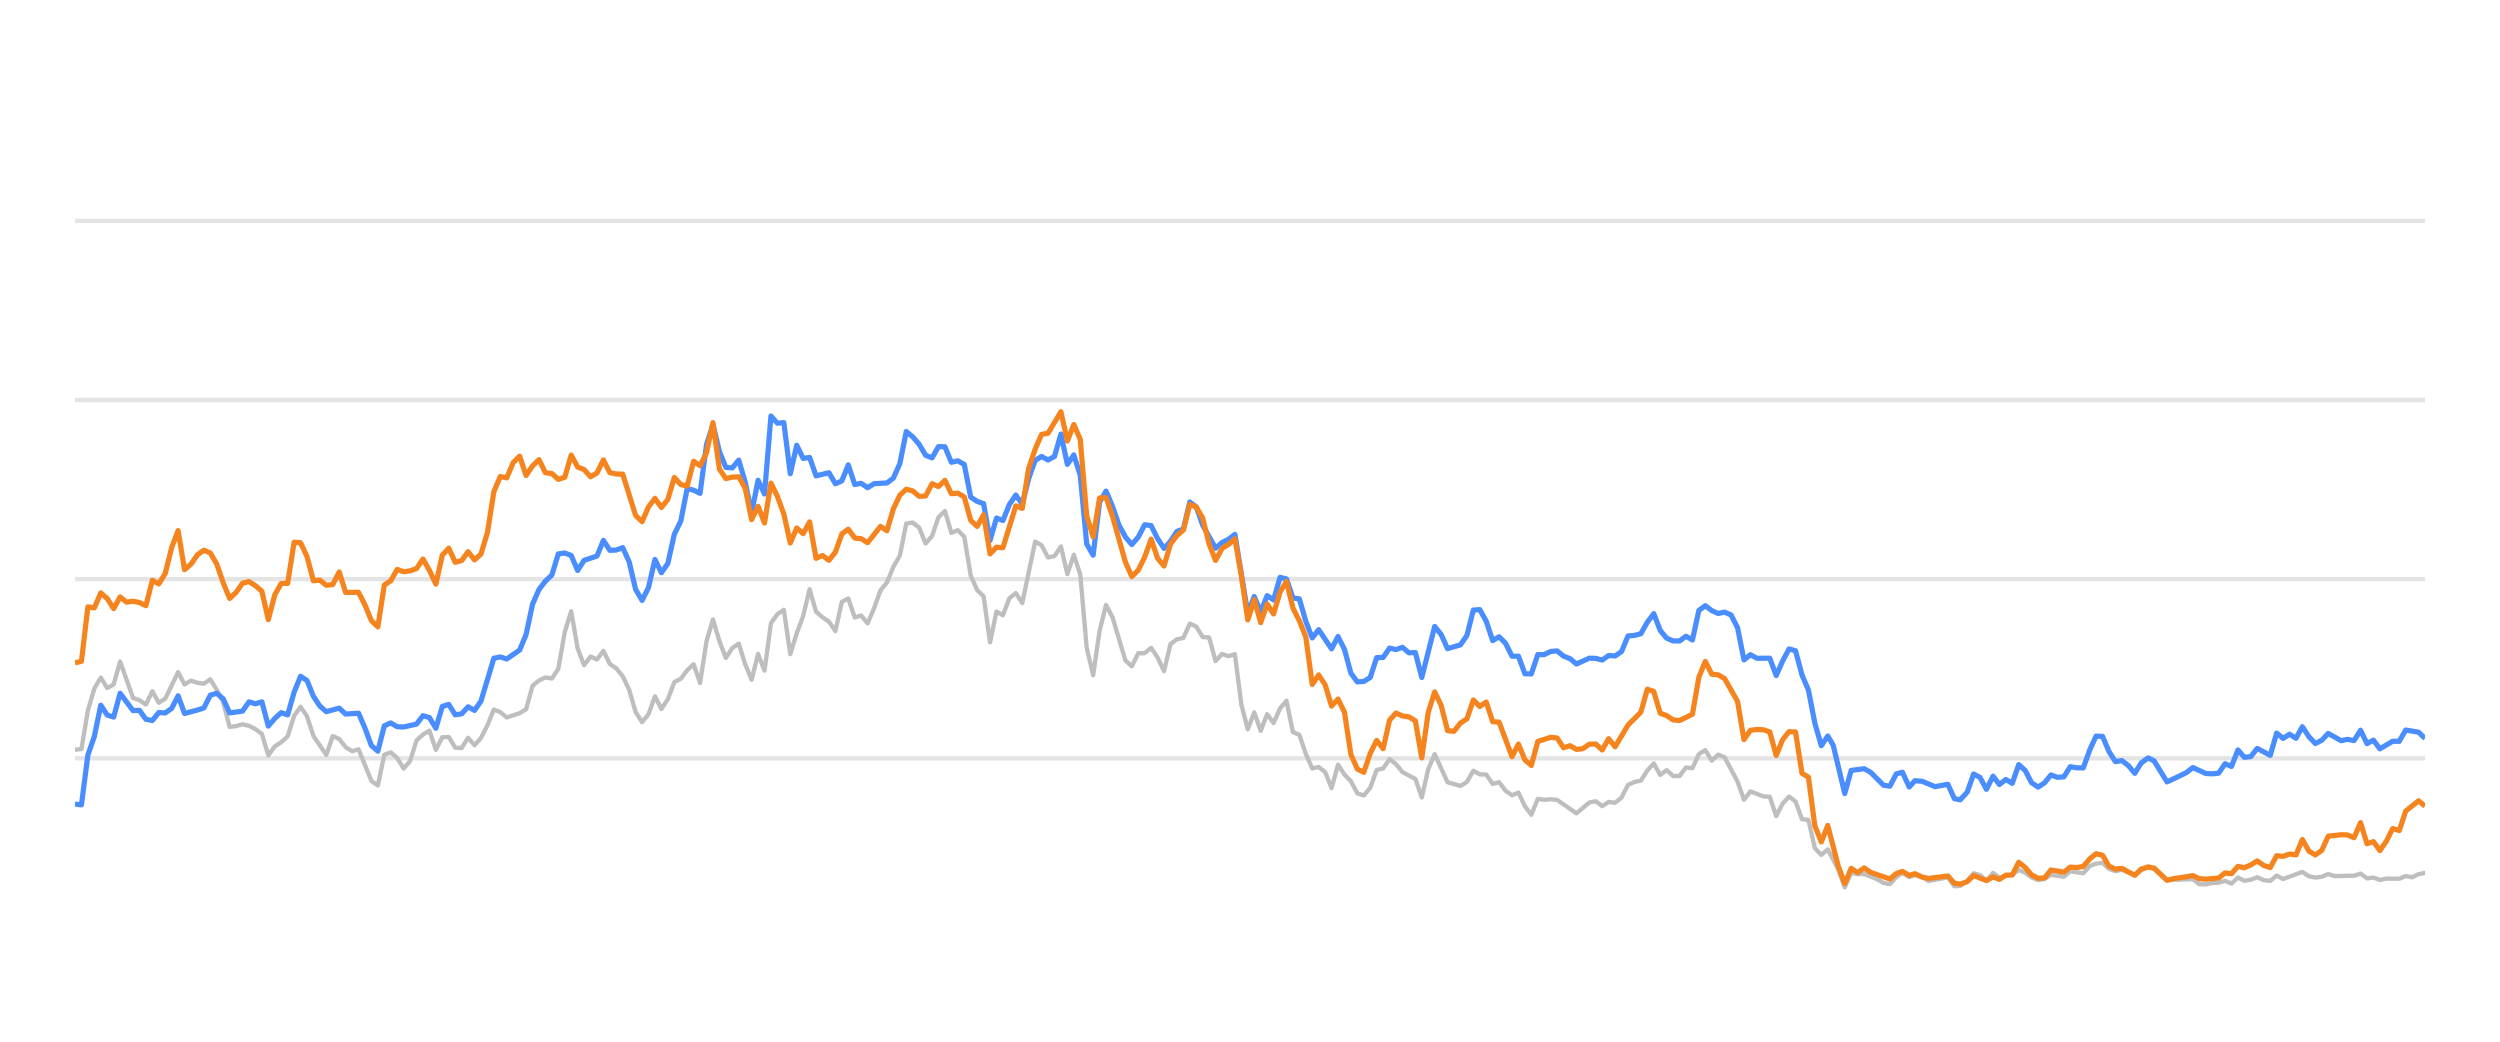
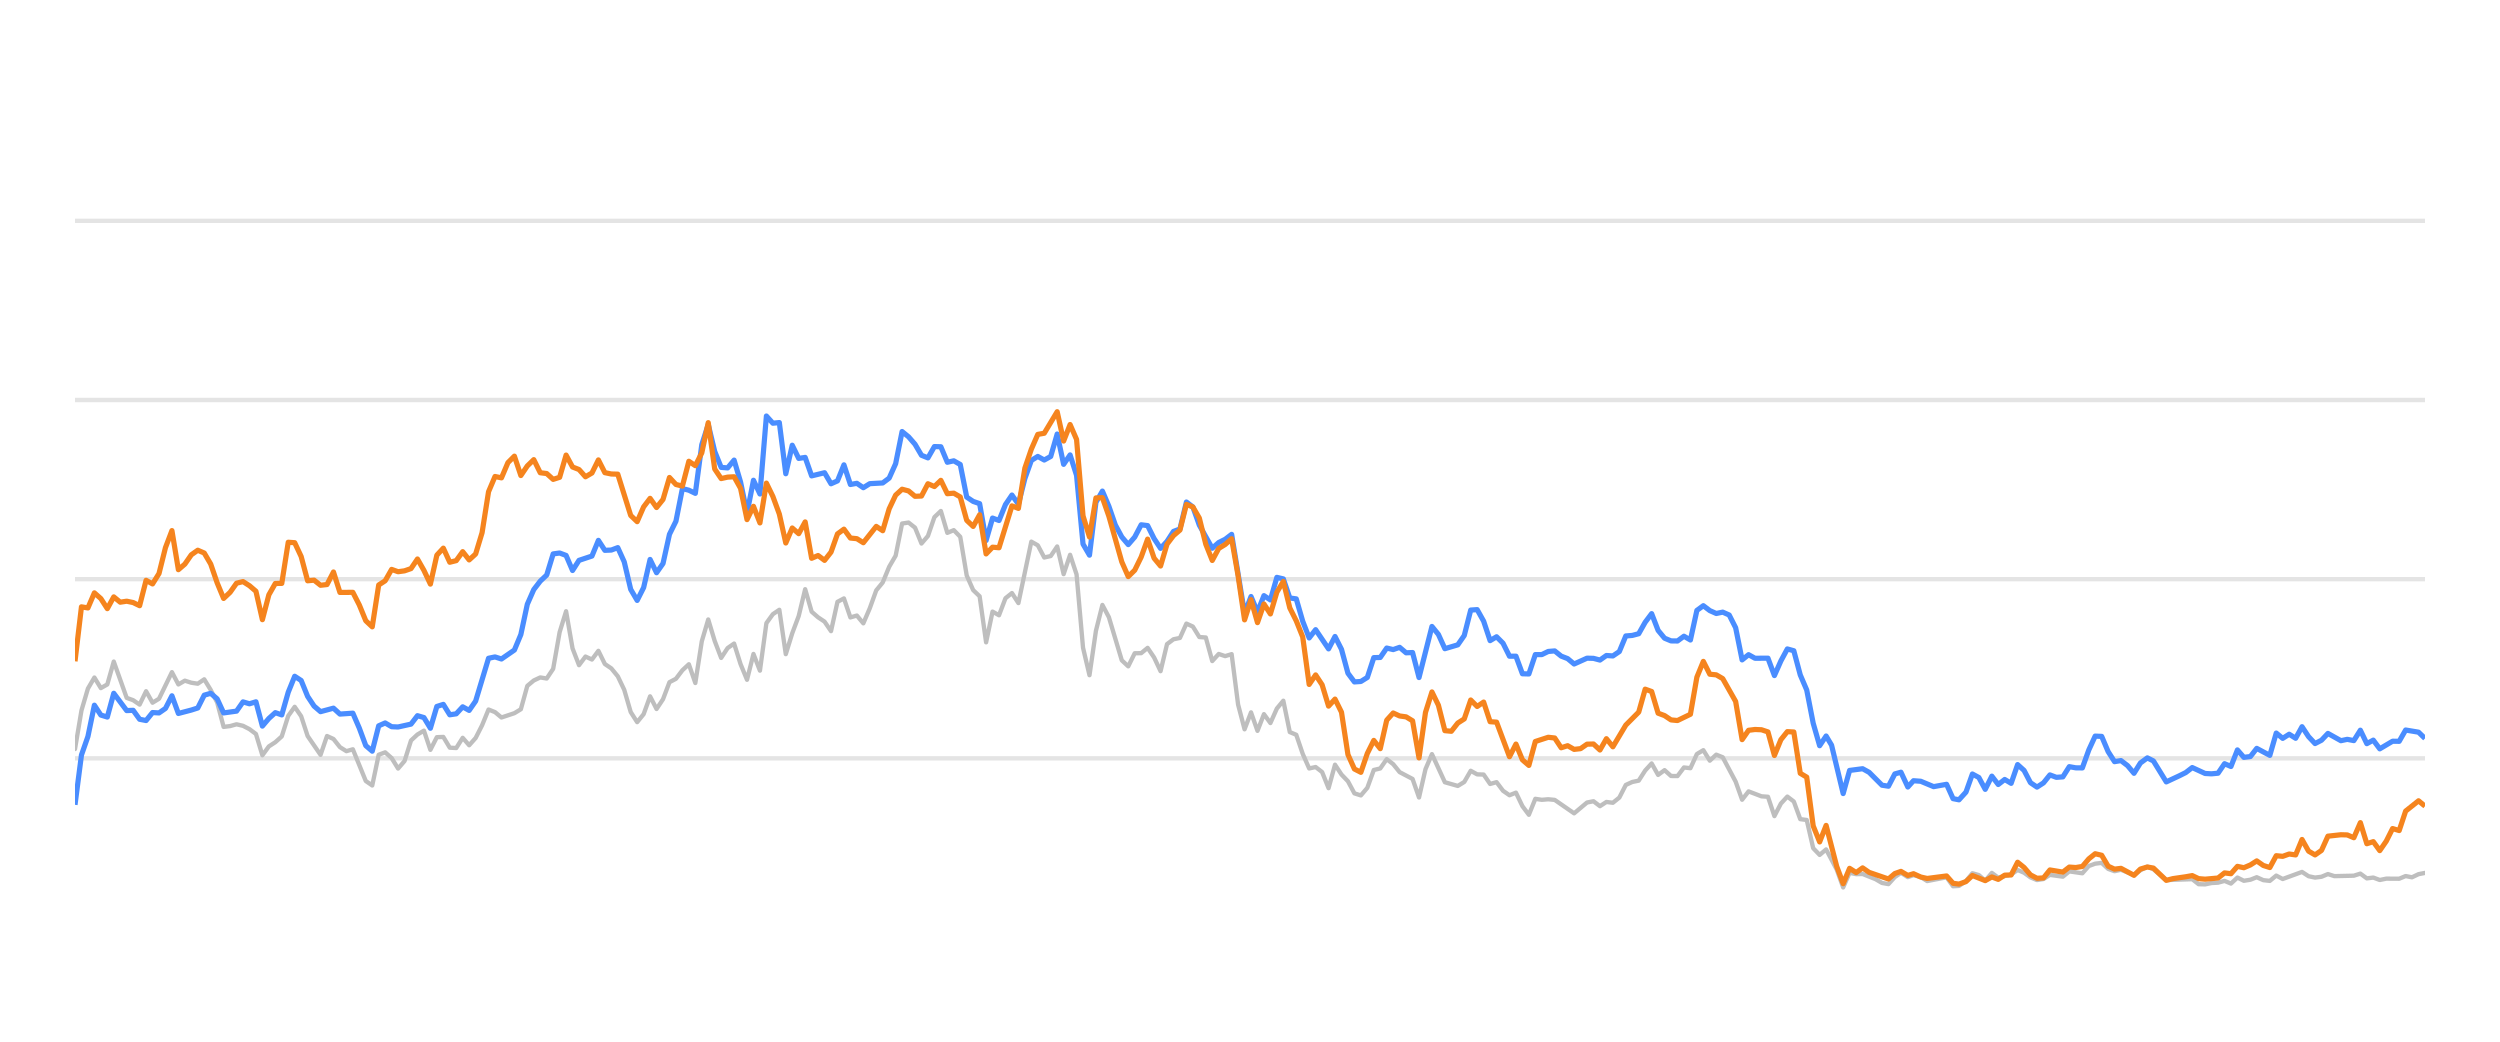
<svg xmlns="http://www.w3.org/2000/svg" width="288pt" height="120pt" viewBox="0 0 288 120" version="1.1">
  <defs>
    <style type="text/css">*{stroke-linejoin: round; stroke-linecap: butt}</style>
  </defs>
  <g id="figure_1">
    <g id="patch_1">
      <path d="M 0 120  L 288 120  L 288 0  L 0 0  L 0 120  z " style="fill: none; opacity: 0" />
    </g>
    <g id="axes_1">
      <g id="patch_2">
        <path d="M 8.64 108  L 279.36 108  L 279.36 4.8  L 8.64 4.8  L 8.64 108  z " style="fill: none" />
      </g>
      <g id="matplotlib.axis_1" />
      <g id="matplotlib.axis_2" />
      <g id="line2d_1">
-         <path d="M 8.64 87.36  L 279.36 87.36  " clip-path="url(#pca62fb5c75)" style="fill: none; stroke: #b2b2b2; stroke-opacity: 0.35; stroke-width: 0.5; stroke-linecap: square" />
+         <path d="M 8.64 87.36  L 279.36 87.36  " clip-path="url(#pd6323b88b7)" style="fill: none; stroke: #b2b2b2; stroke-opacity: 0.35; stroke-width: 0.5; stroke-linecap: square" />
      </g>
      <g id="line2d_2">
-         <path d="M 8.64 66.72  L 279.36 66.72  " clip-path="url(#pca62fb5c75)" style="fill: none; stroke: #b2b2b2; stroke-opacity: 0.35; stroke-width: 0.5; stroke-linecap: square" />
+         <path d="M 8.64 66.72  L 279.36 66.72  " clip-path="url(#pd6323b88b7)" style="fill: none; stroke: #b2b2b2; stroke-opacity: 0.35; stroke-width: 0.5; stroke-linecap: square" />
      </g>
      <g id="line2d_3">
-         <path d="M 8.64 46.08  L 279.36 46.08  " clip-path="url(#pca62fb5c75)" style="fill: none; stroke: #b2b2b2; stroke-opacity: 0.35; stroke-width: 0.5; stroke-linecap: square" />
+         <path d="M 8.64 46.08  L 279.36 46.08  " clip-path="url(#pd6323b88b7)" style="fill: none; stroke: #b2b2b2; stroke-opacity: 0.35; stroke-width: 0.5; stroke-linecap: square" />
      </g>
      <g id="line2d_4">
-         <path d="M 8.64 25.44  L 279.36 25.44  " clip-path="url(#pca62fb5c75)" style="fill: none; stroke: #b2b2b2; stroke-opacity: 0.35; stroke-width: 0.5; stroke-linecap: square" />
+         <path d="M 8.64 25.44  L 279.36 25.44  " clip-path="url(#pd6323b88b7)" style="fill: none; stroke: #b2b2b2; stroke-opacity: 0.35; stroke-width: 0.5; stroke-linecap: square" />
      </g>
      <g id="line2d_5">
-         <path d="M 8.64 86.369  L 9.382 86.287  L 10.125 81.849  L 10.867 79.321  L 11.609 78.051  L 12.352 79.269  L 13.094 78.846  L 13.836 76.214  L 15.321 80.394  L 16.063 80.662  L 16.806 81.168  L 17.548 79.63  L 18.29 80.951  L 19.033 80.497  L 20.517 77.432  L 21.26 78.846  L 22.002 78.413  L 22.744 78.65  L 23.487 78.763  L 24.229 78.258  L 24.971 79.476  L 25.714 80.92  L 26.456 83.738  L 27.199 83.645  L 27.941 83.438  L 28.683 83.614  L 29.426 83.996  L 30.168 84.553  L 30.91 87.009  L 31.653 85.987  L 32.395 85.502  L 33.137 84.832  L 33.88 82.468  L 34.622 81.426  L 35.364 82.51  L 36.107 84.79  L 37.591 86.958  L 38.334 84.79  L 39.076 85.131  L 39.818 86.07  L 40.561 86.534  L 41.303 86.318  L 42.788 89.971  L 43.53 90.487  L 44.272 86.947  L 45.015 86.669  L 45.757 87.329  L 46.499 88.536  L 47.242 87.67  L 47.984 85.306  L 48.726 84.615  L 49.469 84.171  L 50.211 86.38  L 50.953 84.924  L 51.696 84.894  L 52.438 86.132  L 53.18 86.173  L 53.923 84.997  L 54.665 85.853  L 55.407 85.017  L 56.15 83.552  L 56.892 81.736  L 57.634 82.035  L 58.377 82.654  L 59.862 82.159  L 60.604 81.705  L 61.346 79.011  L 62.089 78.392  L 62.831 78.041  L 63.573 78.165  L 64.316 77.05  L 65.058 72.829  L 65.8 70.415  L 66.543 74.697  L 67.285 76.627  L 68.027 75.636  L 68.77 75.977  L 69.512 74.976  L 70.254 76.493  L 70.997 76.999  L 71.739 77.907  L 72.481 79.465  L 73.224 82.025  L 73.966 83.191  L 74.708 82.272  L 75.451 80.219  L 76.193 81.674  L 76.935 80.549  L 77.678 78.588  L 78.42 78.196  L 79.162 77.215  L 79.905 76.524  L 80.647 78.681  L 81.389 73.882  L 82.132 71.364  L 82.874 73.841  L 83.616 75.791  L 84.359 74.656  L 85.101 74.14  L 85.843 76.503  L 86.586 78.309  L 87.328 75.337  L 88.07 77.257  L 88.813 71.787  L 89.555 70.755  L 90.297 70.249  L 91.04 75.358  L 91.782 72.953  L 92.525 70.962  L 93.267 67.876  L 94.009 70.466  L 94.752 71.116  L 95.494 71.612  L 96.236 72.706  L 96.979 69.331  L 97.721 68.939  L 98.463 71.127  L 99.206 70.91  L 99.948 71.808  L 100.69 70.074  L 101.433 68.01  L 102.175 67.102  L 102.917 65.296  L 103.66 64.016  L 104.402 60.311  L 105.144 60.198  L 105.887 60.786  L 106.629 62.613  L 107.371 61.746  L 108.114 59.579  L 108.856 58.866  L 109.598 61.385  L 110.341 61.075  L 111.083 61.839  L 111.825 66.297  L 112.568 67.979  L 113.31 68.691  L 114.052 73.996  L 114.795 70.456  L 115.537 70.879  L 116.279 68.918  L 117.022 68.32  L 117.764 69.475  L 119.249 62.396  L 119.991 62.819  L 120.733 64.223  L 121.476 64.057  L 122.218 62.953  L 122.96 66.142  L 123.703 63.913  L 124.445 66.173  L 125.188 74.615  L 125.93 77.783  L 126.672 72.664  L 127.415 69.692  L 128.157 71.096  L 129.642 76.07  L 130.384 76.761  L 131.126 75.255  L 131.869 75.244  L 132.611 74.635  L 133.353 75.74  L 134.096 77.319  L 134.838 74.202  L 135.58 73.645  L 136.323 73.49  L 137.065 71.839  L 137.807 72.179  L 138.55 73.387  L 139.292 73.438  L 140.034 76.152  L 140.777 75.337  L 141.519 75.585  L 142.261 75.358  L 143.004 81.168  L 143.746 84.016  L 144.488 82.066  L 145.231 84.192  L 145.973 82.272  L 146.715 83.294  L 147.458 81.622  L 148.2 80.724  L 148.942 84.336  L 149.685 84.646  L 150.427 86.844  L 151.169 88.526  L 151.912 88.361  L 152.654 88.939  L 153.396 90.797  L 154.139 88.093  L 154.881 89.228  L 155.623 90.002  L 156.366 91.395  L 157.108 91.632  L 157.851 90.755  L 158.593 88.702  L 159.335 88.526  L 160.078 87.453  L 160.82 88.031  L 161.562 88.949  L 163.047 89.734  L 163.789 91.87  L 164.532 88.609  L 165.274 86.875  L 166.759 90.115  L 168.243 90.539  L 168.986 90.084  L 169.728 88.794  L 170.47 89.207  L 171.213 89.228  L 171.955 90.312  L 172.697 90.105  L 173.44 91.096  L 174.182 91.612  L 174.924 91.313  L 175.667 92.871  L 176.409 93.862  L 177.151 92.025  L 177.894 92.138  L 178.636 92.076  L 179.378 92.148  L 181.605 93.696  L 183.09 92.448  L 183.832 92.303  L 184.575 92.871  L 185.317 92.386  L 186.059 92.479  L 186.802 91.88  L 187.544 90.425  L 188.286 90.084  L 189.029 89.93  L 189.771 88.764  L 190.514 87.948  L 191.256 89.269  L 191.998 88.722  L 192.741 89.393  L 193.483 89.403  L 194.225 88.413  L 194.968 88.495  L 195.71 86.865  L 196.452 86.421  L 197.195 87.628  L 197.937 86.937  L 198.679 87.236  L 200.164 90.043  L 200.906 92.128  L 201.649 91.168  L 203.133 91.736  L 203.876 91.787  L 204.618 94.016  L 205.36 92.572  L 206.103 91.767  L 206.845 92.334  L 207.587 94.367  L 208.33 94.46  L 209.072 97.711  L 209.814 98.485  L 210.557 97.855  L 211.773 100.167  L 212.515 102.231  L 213.254 100.549  L 214.014 100.704  L 214.75 100.683  L 216.237 101.282  L 216.977 101.715  L 217.719 101.849  L 218.453 101.034  L 219.156 100.549  L 219.946 101.044  L 220.595 100.817  L 221.429 101.034  L 222.171 101.498  L 224.397 101.065  L 225.142 102.097  L 225.821 102.056  L 226.624 101.498  L 227.363 100.601  L 228.104 100.807  L 228.837 101.457  L 229.597 100.559  L 230.331 101.106  L 231.814 100.745  L 232.557 100.219  L 233.299 100.539  L 234.036 101.075  L 234.786 101.385  L 235.53 101.261  L 236.268 100.786  L 237.755 100.993  L 238.496 100.384  L 239.994 100.601  L 240.738 99.765  L 241.468 99.496  L 242.216 99.403  L 242.958 100.095  L 243.693 100.363  L 244.431 100.198  L 245.929 100.797  L 246.664 100.26  L 247.462 99.837  L 248.158 100.136  L 249.637 101.385  L 252.62 101.282  L 253.352 101.86  L 254.096 101.88  L 254.832 101.725  L 255.585 101.684  L 256.329 101.478  L 257.067 101.787  L 257.81 101.096  L 258.55 101.467  L 259.299 101.344  L 260.03 101.055  L 260.786 101.395  L 261.532 101.478  L 262.27 100.869  L 263.012 101.261  L 265.232 100.446  L 265.984 100.941  L 266.728 101.096  L 267.468 101.003  L 268.208 100.693  L 268.953 100.931  L 271.185 100.879  L 271.935 100.642  L 272.679 101.189  L 273.419 101.096  L 274.163 101.375  L 274.913 101.22  L 276.394 101.23  L 277.136 100.92  L 277.862 101.065  L 278.617 100.704  L 279.36 100.559  L 279.36 100.559  " clip-path="url(#pca62fb5c75)" style="fill: none; stroke: #bebebe; stroke-width: 0.5; stroke-linecap: round" />
+         <path d="M 8.64 86.287  L 9.384 81.849  L 10.129 79.321  L 10.873 78.051  L 11.618 79.269  L 12.362 78.846  L 13.106 76.214  L 14.595 80.394  L 15.339 80.662  L 16.084 81.168  L 16.828 79.63  L 17.573 80.951  L 18.317 80.497  L 19.806 77.432  L 20.55 78.846  L 21.294 78.413  L 22.039 78.65  L 22.783 78.763  L 23.528 78.258  L 24.272 79.476  L 25.016 80.92  L 25.761 83.738  L 26.505 83.645  L 27.25 83.438  L 27.994 83.614  L 28.738 83.996  L 29.483 84.553  L 30.227 87.009  L 30.971 85.987  L 31.716 85.502  L 32.46 84.832  L 33.205 82.468  L 33.949 81.426  L 34.693 82.51  L 35.438 84.79  L 36.927 86.958  L 37.671 84.79  L 38.415 85.131  L 39.16 86.07  L 39.904 86.534  L 40.648 86.318  L 42.137 89.971  L 42.882 90.487  L 43.626 86.947  L 44.37 86.669  L 45.115 87.329  L 45.859 88.536  L 46.603 87.67  L 47.348 85.306  L 48.092 84.615  L 48.837 84.171  L 49.581 86.38  L 50.325 84.924  L 51.07 84.894  L 51.814 86.132  L 52.559 86.173  L 53.303 84.997  L 54.047 85.853  L 54.792 85.017  L 55.536 83.552  L 56.28 81.736  L 57.025 82.035  L 57.769 82.654  L 59.258 82.159  L 60.002 81.705  L 60.747 79.011  L 61.491 78.392  L 62.236 78.041  L 62.98 78.165  L 63.724 77.05  L 64.469 72.829  L 65.213 70.415  L 65.957 74.697  L 66.702 76.627  L 67.446 75.636  L 68.191 75.977  L 68.935 74.976  L 69.679 76.493  L 70.424 76.999  L 71.168 77.907  L 71.912 79.465  L 72.657 82.025  L 73.401 83.191  L 74.146 82.272  L 74.89 80.219  L 75.634 81.674  L 76.379 80.549  L 77.123 78.588  L 77.868 78.196  L 78.612 77.215  L 79.356 76.524  L 80.101 78.681  L 80.845 73.882  L 81.589 71.364  L 82.334 73.841  L 83.078 75.791  L 83.823 74.656  L 84.567 74.14  L 85.311 76.503  L 86.056 78.309  L 86.8 75.337  L 87.544 77.257  L 88.289 71.787  L 89.033 70.755  L 89.778 70.249  L 90.522 75.358  L 91.266 72.953  L 92.011 70.962  L 92.755 67.876  L 93.5 70.466  L 94.244 71.116  L 94.988 71.612  L 95.733 72.706  L 96.477 69.331  L 97.221 68.939  L 97.966 71.127  L 98.71 70.91  L 99.455 71.808  L 100.199 70.074  L 100.943 68.01  L 101.688 67.102  L 102.432 65.296  L 103.177 64.016  L 103.921 60.311  L 104.665 60.198  L 105.41 60.786  L 106.154 62.613  L 106.898 61.746  L 107.643 59.579  L 108.387 58.866  L 109.132 61.385  L 109.876 61.075  L 110.62 61.839  L 111.365 66.297  L 112.109 67.979  L 112.853 68.691  L 113.598 73.996  L 114.342 70.456  L 115.087 70.879  L 115.831 68.918  L 116.575 68.32  L 117.32 69.475  L 118.809 62.396  L 119.553 62.819  L 120.297 64.223  L 121.042 64.057  L 121.786 62.953  L 122.53 66.142  L 123.275 63.913  L 124.019 66.173  L 124.764 74.615  L 125.508 77.783  L 126.252 72.664  L 126.997 69.692  L 127.741 71.096  L 129.23 76.07  L 129.974 76.761  L 130.719 75.255  L 131.463 75.244  L 132.207 74.635  L 132.952 75.74  L 133.696 77.319  L 134.441 74.202  L 135.185 73.645  L 135.929 73.49  L 136.674 71.839  L 137.418 72.179  L 138.162 73.387  L 138.907 73.438  L 139.651 76.152  L 140.396 75.337  L 141.14 75.585  L 141.884 75.358  L 142.629 81.168  L 143.373 84.016  L 144.118 82.066  L 144.862 84.192  L 145.606 82.272  L 146.351 83.294  L 147.095 81.622  L 147.839 80.724  L 148.584 84.336  L 149.328 84.646  L 150.073 86.844  L 150.817 88.526  L 151.561 88.361  L 152.306 88.939  L 153.05 90.797  L 153.794 88.093  L 154.539 89.228  L 155.283 90.002  L 156.028 91.395  L 156.772 91.632  L 157.516 90.755  L 158.261 88.702  L 159.005 88.526  L 159.75 87.453  L 160.494 88.031  L 161.238 88.949  L 162.727 89.734  L 163.471 91.87  L 164.216 88.609  L 164.96 86.875  L 166.449 90.115  L 167.938 90.539  L 168.682 90.084  L 169.427 88.794  L 170.171 89.207  L 170.915 89.228  L 171.66 90.312  L 172.404 90.105  L 173.148 91.096  L 173.893 91.612  L 174.637 91.313  L 175.382 92.871  L 176.126 93.862  L 176.87 92.025  L 177.615 92.138  L 178.359 92.076  L 179.103 92.148  L 181.337 93.696  L 182.825 92.448  L 183.57 92.303  L 184.314 92.871  L 185.059 92.386  L 185.803 92.479  L 186.547 91.88  L 187.292 90.425  L 188.036 90.084  L 188.78 89.93  L 189.525 88.764  L 190.269 87.948  L 191.014 89.269  L 191.758 88.722  L 192.502 89.393  L 193.247 89.403  L 193.991 88.413  L 194.736 88.495  L 195.48 86.865  L 196.224 86.421  L 196.969 87.628  L 197.713 86.937  L 198.457 87.236  L 199.946 90.043  L 200.691 92.128  L 201.435 91.168  L 202.924 91.736  L 203.668 91.787  L 204.412 94.016  L 205.157 92.572  L 205.901 91.767  L 206.646 92.334  L 207.39 94.367  L 208.134 94.46  L 208.879 97.711  L 209.623 98.485  L 210.368 97.855  L 211.588 100.167  L 212.332 102.231  L 213.073 100.549  L 213.834 100.704  L 214.572 100.683  L 216.064 101.282  L 216.806 101.715  L 217.55 101.849  L 218.285 101.034  L 218.99 100.549  L 219.782 101.044  L 220.433 100.817  L 221.27 101.034  L 222.013 101.498  L 224.246 101.065  L 224.993 102.097  L 225.674 102.056  L 226.479 101.498  L 227.22 100.601  L 227.963 100.807  L 228.698 101.457  L 229.46 100.559  L 230.196 101.106  L 231.683 100.745  L 232.429 100.219  L 233.173 100.539  L 233.911 101.075  L 234.663 101.385  L 235.41 101.261  L 236.149 100.786  L 237.641 100.993  L 238.384 100.384  L 239.886 100.601  L 240.632 99.765  L 241.364 99.496  L 242.114 99.403  L 242.858 100.095  L 243.595 100.363  L 244.335 100.198  L 245.837 100.797  L 246.574 100.26  L 247.374 99.837  L 248.072 100.136  L 249.555 101.385  L 252.546 101.282  L 253.281 101.86  L 254.026 101.88  L 254.764 101.725  L 255.52 101.684  L 256.266 101.478  L 257.006 101.787  L 257.751 101.096  L 258.493 101.467  L 259.244 101.344  L 259.977 101.055  L 260.735 101.395  L 261.483 101.478  L 262.223 100.869  L 262.967 101.261  L 265.193 100.446  L 265.947 100.941  L 266.694 101.096  L 267.435 101.003  L 268.177 100.693  L 268.924 100.931  L 271.162 100.879  L 271.914 100.642  L 272.66 101.189  L 273.403 101.096  L 274.148 101.375  L 274.901 101.22  L 276.386 101.23  L 277.13 100.92  L 277.858 101.065  L 278.615 100.704  L 279.36 100.559  L 279.36 100.559  " clip-path="url(#pd6323b88b7)" style="fill: none; stroke: #bebebe; stroke-width: 0.5; stroke-linecap: round" />
      </g>
      <g id="line2d_6">
-         <path d="M 8.64 92.634  L 9.382 92.716  L 10.125 86.978  L 10.867 84.842  L 11.609 81.24  L 12.352 82.375  L 13.094 82.602  L 13.836 79.868  L 15.321 81.859  L 16.063 81.828  L 16.806 82.86  L 17.548 83.005  L 18.29 82.086  L 19.033 82.128  L 19.775 81.612  L 20.517 80.157  L 21.26 82.19  L 22.744 81.798  L 23.487 81.56  L 24.229 80.084  L 24.971 79.868  L 25.714 80.508  L 26.456 82.128  L 27.941 81.921  L 28.683 80.858  L 29.426 81.075  L 30.168 80.848  L 30.91 83.645  L 31.653 82.768  L 32.395 82.097  L 33.137 82.355  L 33.88 79.744  L 34.622 77.907  L 35.364 78.392  L 36.107 80.219  L 36.849 81.343  L 37.591 81.983  L 39.076 81.581  L 39.818 82.262  L 41.303 82.159  L 42.045 83.882  L 42.788 85.895  L 43.53 86.534  L 44.272 83.614  L 45.015 83.284  L 45.757 83.717  L 46.499 83.748  L 47.984 83.418  L 48.726 82.448  L 49.469 82.664  L 50.211 83.892  L 50.953 81.385  L 51.696 81.147  L 52.438 82.344  L 53.18 82.231  L 53.923 81.426  L 54.665 81.839  L 55.407 80.766  L 56.892 75.833  L 57.634 75.678  L 58.377 75.915  L 59.862 74.883  L 60.604 73.098  L 61.346 69.61  L 62.089 67.917  L 62.831 66.947  L 63.573 66.245  L 64.316 63.81  L 65.058 63.707  L 65.8 63.985  L 66.543 65.719  L 67.285 64.553  L 68.77 64.057  L 69.512 62.251  L 70.254 63.397  L 70.997 63.366  L 71.739 63.087  L 72.481 64.728  L 73.224 67.896  L 73.966 69.166  L 74.708 67.69  L 75.451 64.45  L 76.193 65.977  L 76.935 64.914  L 77.678 61.55  L 78.42 60.043  L 79.162 56.286  L 79.905 56.472  L 80.647 56.833  L 81.389 51.23  L 82.132 48.897  L 82.874 52.004  L 83.616 53.841  L 84.359 53.903  L 85.101 53.005  L 85.843 55.523  L 86.586 59.124  L 87.328 55.327  L 88.07 56.906  L 88.813 47.927  L 89.555 48.753  L 90.297 48.681  L 91.04 54.573  L 91.782 51.292  L 92.525 52.809  L 93.267 52.695  L 94.009 54.821  L 95.494 54.46  L 96.236 55.729  L 96.979 55.399  L 97.721 53.552  L 98.463 55.812  L 99.206 55.678  L 99.948 56.183  L 100.69 55.719  L 102.175 55.636  L 102.917 55.079  L 103.66 53.418  L 104.402 49.713  L 105.144 50.322  L 105.887 51.178  L 106.629 52.447  L 107.371 52.747  L 108.114 51.446  L 108.856 51.467  L 109.598 53.252  L 110.341 53.087  L 111.083 53.51  L 111.825 57.267  L 112.568 57.762  L 113.31 58.02  L 114.052 62.262  L 114.795 59.682  L 115.537 59.96  L 116.279 58.123  L 117.022 57.03  L 117.764 58.092  L 118.506 55.131  L 119.249 53.046  L 119.991 52.582  L 120.733 52.994  L 121.476 52.582  L 122.218 50.002  L 122.96 53.49  L 123.703 52.406  L 124.445 54.759  L 125.188 62.675  L 125.93 63.954  L 126.672 57.865  L 127.415 56.575  L 128.157 58.32  L 128.899 60.476  L 129.642 61.859  L 130.384 62.736  L 131.126 61.87  L 131.869 60.456  L 132.611 60.549  L 133.353 62.045  L 134.096 63.17  L 134.838 62.365  L 135.58 61.219  L 136.323 60.941  L 137.065 57.834  L 137.807 58.402  L 138.55 60.497  L 140.034 63.16  L 140.777 62.499  L 141.519 62.128  L 142.261 61.56  L 143.746 70.662  L 144.488 68.722  L 145.231 70.487  L 145.973 68.619  L 146.715 69.114  L 147.458 66.514  L 148.2 66.689  L 148.942 68.887  L 149.685 68.99  L 150.427 71.57  L 151.169 73.49  L 151.912 72.54  L 153.396 74.749  L 154.139 73.325  L 154.881 74.801  L 155.623 77.556  L 156.366 78.557  L 157.108 78.505  L 157.851 78.041  L 158.593 75.76  L 159.335 75.74  L 160.078 74.656  L 160.82 74.832  L 161.562 74.574  L 162.305 75.203  L 163.047 75.172  L 163.789 78.051  L 165.274 72.169  L 166.016 73.087  L 166.759 74.728  L 168.243 74.285  L 168.986 73.211  L 169.728 70.28  L 170.47 70.229  L 171.213 71.56  L 171.955 73.8  L 172.697 73.356  L 173.44 74.099  L 174.182 75.595  L 174.924 75.595  L 175.667 77.618  L 176.409 77.639  L 177.151 75.409  L 177.894 75.409  L 178.636 75.048  L 179.378 74.986  L 180.121 75.585  L 180.863 75.874  L 181.605 76.493  L 183.09 75.822  L 183.832 75.843  L 184.575 76.039  L 185.317 75.513  L 186.059 75.564  L 186.802 75.059  L 187.544 73.263  L 188.286 73.201  L 189.029 73.005  L 189.771 71.684  L 190.514 70.693  L 191.256 72.623  L 191.998 73.521  L 192.741 73.83  L 193.483 73.841  L 194.225 73.294  L 194.968 73.727  L 195.71 70.322  L 196.452 69.775  L 197.195 70.342  L 197.937 70.673  L 198.679 70.518  L 199.422 70.848  L 200.164 72.313  L 200.906 76.018  L 201.649 75.42  L 202.391 75.833  L 203.876 75.822  L 204.618 77.824  L 205.36 76.142  L 206.103 74.759  L 206.845 74.966  L 207.587 77.752  L 208.33 79.486  L 209.072 83.315  L 209.814 85.905  L 210.557 84.79  L 211.183 85.843  L 212.515 91.416  L 213.254 88.753  L 214.75 88.557  L 215.497 88.97  L 216.977 90.456  L 217.719 90.57  L 218.453 89.156  L 219.156 88.96  L 219.946 90.662  L 220.595 89.94  L 221.429 90.002  L 222.909 90.621  L 224.397 90.353  L 225.142 92.004  L 225.821 92.138  L 226.624 91.251  L 227.363 89.166  L 228.104 89.568  L 228.837 90.931  L 229.597 89.414  L 230.331 90.373  L 231.075 89.796  L 231.814 90.239  L 232.557 88.082  L 233.299 88.753  L 234.036 90.167  L 234.786 90.673  L 235.53 90.188  L 236.268 89.269  L 237.01 89.548  L 237.755 89.496  L 238.496 88.32  L 239.237 88.454  L 239.994 88.464  L 240.738 86.39  L 241.468 84.801  L 242.216 84.832  L 242.958 86.586  L 243.693 87.742  L 244.431 87.618  L 245.185 88.196  L 245.929 89.083  L 246.664 87.897  L 247.462 87.308  L 248.158 87.659  L 249.637 90.074  L 251.134 89.372  L 251.871 89.001  L 252.62 88.423  L 254.096 89.104  L 254.832 89.145  L 255.585 89.073  L 256.329 87.979  L 257.067 88.299  L 257.81 86.39  L 258.55 87.246  L 259.299 87.154  L 260.03 86.214  L 261.532 87.019  L 262.27 84.45  L 263.012 85.059  L 263.757 84.584  L 264.498 85.048  L 265.232 83.717  L 265.984 84.863  L 266.728 85.657  L 267.468 85.275  L 268.208 84.491  L 269.697 85.327  L 270.431 85.172  L 271.185 85.317  L 271.935 84.12  L 272.679 85.668  L 273.419 85.265  L 274.163 86.266  L 275.637 85.389  L 276.394 85.399  L 277.136 84.099  L 278.617 84.347  L 279.36 85.069  L 279.36 85.069  " clip-path="url(#pca62fb5c75)" style="fill: none; stroke: #4a8dff; stroke-width: 0.6" />
+         <path d="M 8.64 92.716  L 9.384 86.978  L 10.129 84.842  L 10.873 81.24  L 11.618 82.375  L 12.362 82.602  L 13.106 79.868  L 14.595 81.859  L 15.339 81.828  L 16.084 82.86  L 16.828 83.005  L 17.573 82.086  L 18.317 82.128  L 19.061 81.612  L 19.806 80.157  L 20.55 82.19  L 22.039 81.798  L 22.783 81.56  L 23.528 80.084  L 24.272 79.868  L 25.016 80.508  L 25.761 82.128  L 27.25 81.921  L 27.994 80.858  L 28.738 81.075  L 29.483 80.848  L 30.227 83.645  L 30.971 82.768  L 31.716 82.097  L 32.46 82.355  L 33.205 79.744  L 33.949 77.907  L 34.693 78.392  L 35.438 80.219  L 36.182 81.343  L 36.927 81.983  L 38.415 81.581  L 39.16 82.262  L 40.648 82.159  L 41.393 83.882  L 42.137 85.895  L 42.882 86.534  L 43.626 83.614  L 44.37 83.284  L 45.115 83.717  L 45.859 83.748  L 47.348 83.418  L 48.092 82.448  L 48.837 82.664  L 49.581 83.892  L 50.325 81.385  L 51.07 81.147  L 51.814 82.344  L 52.559 82.231  L 53.303 81.426  L 54.047 81.839  L 54.792 80.766  L 56.28 75.833  L 57.025 75.678  L 57.769 75.915  L 59.258 74.883  L 60.002 73.098  L 60.747 69.61  L 61.491 67.917  L 62.236 66.947  L 62.98 66.245  L 63.724 63.81  L 64.469 63.707  L 65.213 63.985  L 65.957 65.719  L 66.702 64.553  L 68.191 64.057  L 68.935 62.251  L 69.679 63.397  L 70.424 63.366  L 71.168 63.087  L 71.912 64.728  L 72.657 67.896  L 73.401 69.166  L 74.146 67.69  L 74.89 64.45  L 75.634 65.977  L 76.379 64.914  L 77.123 61.55  L 77.868 60.043  L 78.612 56.286  L 79.356 56.472  L 80.101 56.833  L 80.845 51.23  L 81.589 48.897  L 82.334 52.004  L 83.078 53.841  L 83.823 53.903  L 84.567 53.005  L 85.311 55.523  L 86.056 59.124  L 86.8 55.327  L 87.544 56.906  L 88.289 47.927  L 89.033 48.753  L 89.778 48.681  L 90.522 54.573  L 91.266 51.292  L 92.011 52.809  L 92.755 52.695  L 93.5 54.821  L 94.988 54.46  L 95.733 55.729  L 96.477 55.399  L 97.221 53.552  L 97.966 55.812  L 98.71 55.678  L 99.455 56.183  L 100.199 55.719  L 101.688 55.636  L 102.432 55.079  L 103.177 53.418  L 103.921 49.713  L 104.665 50.322  L 105.41 51.178  L 106.154 52.447  L 106.898 52.747  L 107.643 51.446  L 108.387 51.467  L 109.132 53.252  L 109.876 53.087  L 110.62 53.51  L 111.365 57.267  L 112.109 57.762  L 112.853 58.02  L 113.598 62.262  L 114.342 59.682  L 115.087 59.96  L 115.831 58.123  L 116.575 57.03  L 117.32 58.092  L 118.064 55.131  L 118.809 53.046  L 119.553 52.582  L 120.297 52.994  L 121.042 52.582  L 121.786 50.002  L 122.53 53.49  L 123.275 52.406  L 124.019 54.759  L 124.764 62.675  L 125.508 63.954  L 126.252 57.865  L 126.997 56.575  L 127.741 58.32  L 128.486 60.476  L 129.23 61.859  L 129.974 62.736  L 130.719 61.87  L 131.463 60.456  L 132.207 60.549  L 132.952 62.045  L 133.696 63.17  L 134.441 62.365  L 135.185 61.219  L 135.929 60.941  L 136.674 57.834  L 137.418 58.402  L 138.162 60.497  L 139.651 63.16  L 140.396 62.499  L 141.14 62.128  L 141.884 61.56  L 143.373 70.662  L 144.118 68.722  L 144.862 70.487  L 145.606 68.619  L 146.351 69.114  L 147.095 66.514  L 147.839 66.689  L 148.584 68.887  L 149.328 68.99  L 150.073 71.57  L 150.817 73.49  L 151.561 72.54  L 153.05 74.749  L 153.794 73.325  L 154.539 74.801  L 155.283 77.556  L 156.028 78.557  L 156.772 78.505  L 157.516 78.041  L 158.261 75.76  L 159.005 75.74  L 159.75 74.656  L 160.494 74.832  L 161.238 74.574  L 161.983 75.203  L 162.727 75.172  L 163.471 78.051  L 164.96 72.169  L 165.705 73.087  L 166.449 74.728  L 167.938 74.285  L 168.682 73.211  L 169.427 70.28  L 170.171 70.229  L 170.915 71.56  L 171.66 73.8  L 172.404 73.356  L 173.148 74.099  L 173.893 75.595  L 174.637 75.595  L 175.382 77.618  L 176.126 77.639  L 176.87 75.409  L 177.615 75.409  L 178.359 75.048  L 179.103 74.986  L 179.848 75.585  L 180.592 75.874  L 181.337 76.493  L 182.825 75.822  L 183.57 75.843  L 184.314 76.039  L 185.059 75.513  L 185.803 75.564  L 186.547 75.059  L 187.292 73.263  L 188.036 73.201  L 188.78 73.005  L 189.525 71.684  L 190.269 70.693  L 191.014 72.623  L 191.758 73.521  L 192.502 73.83  L 193.247 73.841  L 193.991 73.294  L 194.736 73.727  L 195.48 70.322  L 196.224 69.775  L 196.969 70.342  L 197.713 70.673  L 198.457 70.518  L 199.202 70.848  L 199.946 72.313  L 200.691 76.018  L 201.435 75.42  L 202.179 75.833  L 203.668 75.822  L 204.412 77.824  L 205.157 76.142  L 205.901 74.759  L 206.646 74.966  L 207.39 77.752  L 208.134 79.486  L 208.879 83.315  L 209.623 85.905  L 210.368 84.79  L 210.996 85.843  L 212.332 91.416  L 213.073 88.753  L 214.572 88.557  L 215.321 88.97  L 216.806 90.456  L 217.55 90.57  L 218.285 89.156  L 218.99 88.96  L 219.782 90.662  L 220.433 89.94  L 221.27 90.002  L 222.753 90.621  L 224.246 90.353  L 224.993 92.004  L 225.674 92.138  L 226.479 91.251  L 227.22 89.166  L 227.963 89.568  L 228.698 90.931  L 229.46 89.414  L 230.196 90.373  L 230.943 89.796  L 231.683 90.239  L 232.429 88.082  L 233.173 88.753  L 233.911 90.167  L 234.663 90.673  L 235.41 90.188  L 236.149 89.269  L 236.893 89.548  L 237.641 89.496  L 238.384 88.32  L 239.127 88.454  L 239.886 88.464  L 240.632 86.39  L 241.364 84.801  L 242.114 84.832  L 242.858 86.586  L 243.595 87.742  L 244.335 87.618  L 245.091 88.196  L 245.837 89.083  L 246.574 87.897  L 247.374 87.308  L 248.072 87.659  L 249.555 90.074  L 251.056 89.372  L 251.796 89.001  L 252.546 88.423  L 254.026 89.104  L 254.764 89.145  L 255.52 89.073  L 256.266 87.979  L 257.006 88.299  L 257.751 86.39  L 258.493 87.246  L 259.244 87.154  L 259.977 86.214  L 261.483 87.019  L 262.223 84.45  L 262.967 85.059  L 263.714 84.584  L 264.457 85.048  L 265.193 83.717  L 265.947 84.863  L 266.694 85.657  L 267.435 85.275  L 268.177 84.491  L 269.671 85.327  L 270.406 85.172  L 271.162 85.317  L 271.914 84.12  L 272.66 85.668  L 273.403 85.265  L 274.148 86.266  L 275.626 85.389  L 276.386 85.399  L 277.13 84.099  L 278.615 84.347  L 279.36 85.069  L 279.36 85.069  " clip-path="url(#pd6323b88b7)" style="fill: none; stroke: #4a8dff; stroke-width: 0.6" />
      </g>
      <g id="line2d_7">
-         <path d="M 8.64 76.359  L 9.382 76.183  L 10.125 69.909  L 10.867 70.033  L 11.609 68.299  L 12.352 68.959  L 13.094 70.115  L 13.836 68.763  L 14.579 69.372  L 15.321 69.259  L 16.063 69.414  L 16.806 69.775  L 17.548 66.854  L 18.29 67.267  L 19.033 66.07  L 19.775 63.087  L 20.517 61.127  L 21.26 65.626  L 22.002 64.986  L 22.744 63.913  L 23.487 63.387  L 24.229 63.707  L 24.971 64.976  L 25.714 67.143  L 26.456 68.939  L 27.199 68.237  L 27.941 67.184  L 28.683 66.999  L 29.426 67.473  L 30.168 68.113  L 30.91 71.385  L 31.653 68.526  L 32.395 67.215  L 33.137 67.205  L 33.88 62.468  L 34.622 62.52  L 35.364 64.109  L 36.107 66.906  L 36.849 66.834  L 37.591 67.422  L 38.334 67.339  L 39.076 65.894  L 39.818 68.247  L 41.303 68.237  L 42.045 69.692  L 42.788 71.508  L 43.53 72.21  L 44.272 67.391  L 45.015 66.906  L 45.757 65.595  L 46.499 65.863  L 47.242 65.76  L 47.984 65.502  L 48.726 64.398  L 49.469 65.709  L 50.211 67.288  L 50.953 63.954  L 51.696 63.149  L 52.438 64.77  L 53.18 64.584  L 53.923 63.552  L 54.665 64.501  L 55.407 63.82  L 56.15 61.364  L 56.892 56.648  L 57.634 54.893  L 58.377 55.048  L 59.119 53.294  L 59.862 52.551  L 60.604 54.78  L 61.346 53.676  L 62.089 52.953  L 62.831 54.46  L 63.573 54.553  L 64.316 55.224  L 65.058 54.986  L 65.8 52.427  L 66.543 53.799  L 67.285 54.088  L 68.027 54.924  L 68.77 54.491  L 69.512 52.984  L 70.254 54.45  L 70.997 54.604  L 71.739 54.625  L 73.224 59.382  L 73.966 60.095  L 74.708 58.392  L 75.451 57.411  L 76.193 58.464  L 76.935 57.535  L 77.678 55.007  L 78.42 55.812  L 79.162 55.998  L 79.905 53.139  L 80.647 53.645  L 81.389 52.169  L 82.132 48.691  L 82.874 54.026  L 83.616 55.131  L 84.359 54.966  L 85.101 54.924  L 85.843 56.256  L 86.586 59.857  L 87.328 58.33  L 88.07 60.239  L 88.813 55.657  L 89.555 57.184  L 90.297 59.217  L 91.04 62.551  L 91.782 60.827  L 92.525 61.477  L 93.267 60.126  L 94.009 64.315  L 94.752 63.996  L 95.494 64.553  L 96.236 63.603  L 96.979 61.508  L 97.721 60.961  L 98.463 61.983  L 99.206 62.055  L 99.948 62.52  L 101.433 60.642  L 102.175 61.137  L 102.917 58.619  L 103.66 57.04  L 104.402 56.359  L 105.144 56.555  L 105.887 57.174  L 106.629 57.143  L 107.371 55.729  L 108.114 56.049  L 108.856 55.337  L 109.598 56.875  L 110.341 56.813  L 111.083 57.246  L 111.825 59.94  L 112.568 60.642  L 113.31 59.3  L 114.052 63.81  L 114.795 63.036  L 115.537 63.098  L 117.022 58.278  L 117.764 58.567  L 118.506 53.934  L 119.249 51.746  L 119.991 50.043  L 120.733 49.909  L 122.218 47.432  L 122.96 50.807  L 123.703 48.908  L 124.445 50.621  L 125.188 59.424  L 125.93 61.859  L 126.672 57.36  L 127.415 57.329  L 128.157 59.465  L 129.642 64.728  L 130.384 66.421  L 131.126 65.688  L 131.869 64.171  L 132.611 62.107  L 133.353 64.305  L 134.096 65.203  L 134.838 62.685  L 135.58 61.704  L 136.323 61.065  L 137.065 58.103  L 137.807 58.402  L 138.55 59.682  L 139.292 62.695  L 140.034 64.563  L 140.777 63.18  L 141.519 62.726  L 142.261 62.066  L 143.004 66.338  L 143.746 71.405  L 144.488 69.083  L 145.231 71.725  L 145.973 69.579  L 146.715 70.724  L 147.458 68.216  L 148.2 66.978  L 148.942 70.033  L 149.685 71.519  L 150.427 73.376  L 151.169 78.846  L 151.912 77.752  L 152.654 78.887  L 153.396 81.343  L 154.139 80.538  L 154.881 82.045  L 155.623 86.927  L 156.366 88.588  L 157.108 88.97  L 157.851 86.792  L 158.593 85.296  L 159.335 86.245  L 160.078 82.964  L 160.82 82.138  L 161.562 82.479  L 162.305 82.582  L 163.047 83.036  L 163.789 87.308  L 164.532 82.066  L 165.274 79.713  L 166.016 81.24  L 166.759 84.171  L 167.501 84.243  L 168.243 83.294  L 168.986 82.819  L 169.728 80.642  L 170.47 81.385  L 171.213 80.879  L 171.955 83.139  L 172.697 83.191  L 174.182 87.174  L 174.924 85.719  L 175.667 87.535  L 176.409 88.175  L 177.151 85.42  L 178.636 84.935  L 179.378 85.017  L 180.121 86.142  L 180.863 85.905  L 181.605 86.328  L 182.348 86.245  L 183.09 85.729  L 183.832 85.709  L 184.575 86.4  L 185.317 85.1  L 186.059 86.029  L 187.544 83.531  L 189.029 82.035  L 189.771 79.393  L 190.514 79.661  L 191.256 82.159  L 191.998 82.437  L 192.741 82.933  L 193.483 83.005  L 194.968 82.283  L 195.71 78.01  L 196.452 76.194  L 197.195 77.67  L 197.937 77.742  L 198.679 78.175  L 200.164 80.807  L 200.906 85.203  L 201.649 84.13  L 202.391 84.037  L 203.133 84.068  L 203.876 84.316  L 204.618 87.03  L 205.36 85.213  L 206.103 84.285  L 206.845 84.326  L 207.587 89.083  L 208.33 89.527  L 209.072 95.141  L 209.814 96.989  L 210.557 95.09  L 211.773 99.806  L 212.515 101.798  L 213.254 100.033  L 214.014 100.518  L 214.75 99.981  L 215.497 100.497  L 217.719 101.261  L 218.453 100.632  L 219.156 100.384  L 219.946 100.848  L 220.595 100.652  L 221.429 101.034  L 222.171 101.199  L 224.397 100.91  L 225.142 101.756  L 225.821 101.849  L 226.624 101.56  L 227.363 100.859  L 228.837 101.447  L 229.597 101.024  L 230.331 101.302  L 231.075 100.817  L 231.814 100.797  L 232.557 99.331  L 233.299 99.93  L 234.036 100.786  L 234.786 101.178  L 235.53 101.137  L 236.268 100.219  L 237.755 100.466  L 238.496 99.888  L 239.237 99.94  L 239.994 99.816  L 240.738 98.939  L 241.468 98.351  L 242.216 98.526  L 242.958 99.785  L 243.693 100.126  L 244.431 100.033  L 245.929 100.838  L 246.664 100.116  L 247.462 99.878  L 248.158 100.002  L 249.637 101.416  L 250.389 101.22  L 251.871 101.003  L 252.62 100.869  L 253.352 101.22  L 254.096 101.282  L 255.585 101.148  L 256.329 100.559  L 257.067 100.652  L 257.81 99.806  L 258.55 99.961  L 259.299 99.641  L 260.03 99.176  L 260.786 99.703  L 261.532 99.94  L 262.27 98.578  L 263.012 98.65  L 263.757 98.382  L 264.498 98.485  L 265.232 96.71  L 265.984 98.052  L 266.728 98.485  L 267.468 97.969  L 268.208 96.328  L 269.697 96.163  L 270.431 96.184  L 271.185 96.504  L 271.935 94.77  L 272.679 97.195  L 273.419 96.958  L 274.163 97.99  L 274.913 96.896  L 275.637 95.451  L 276.394 95.678  L 277.136 93.438  L 278.617 92.252  L 279.36 92.871  L 279.36 92.871  " clip-path="url(#pca62fb5c75)" style="fill: none; stroke: #f5841e; stroke-width: 0.6" />
+         <path d="M 8.64 76.183  L 9.384 69.909  L 10.129 70.033  L 10.873 68.299  L 11.618 68.959  L 12.362 70.115  L 13.106 68.763  L 13.851 69.372  L 14.595 69.259  L 15.339 69.414  L 16.084 69.775  L 16.828 66.854  L 17.573 67.267  L 18.317 66.07  L 19.061 63.087  L 19.806 61.127  L 20.55 65.626  L 21.294 64.986  L 22.039 63.913  L 22.783 63.387  L 23.528 63.707  L 24.272 64.976  L 25.016 67.143  L 25.761 68.939  L 26.505 68.237  L 27.25 67.184  L 27.994 66.999  L 28.738 67.473  L 29.483 68.113  L 30.227 71.385  L 30.971 68.526  L 31.716 67.215  L 32.46 67.205  L 33.205 62.468  L 33.949 62.52  L 34.693 64.109  L 35.438 66.906  L 36.182 66.834  L 36.927 67.422  L 37.671 67.339  L 38.415 65.894  L 39.16 68.247  L 40.648 68.237  L 41.393 69.692  L 42.137 71.508  L 42.882 72.21  L 43.626 67.391  L 44.37 66.906  L 45.115 65.595  L 45.859 65.863  L 46.603 65.76  L 47.348 65.502  L 48.092 64.398  L 48.837 65.709  L 49.581 67.288  L 50.325 63.954  L 51.07 63.149  L 51.814 64.77  L 52.559 64.584  L 53.303 63.552  L 54.047 64.501  L 54.792 63.82  L 55.536 61.364  L 56.28 56.648  L 57.025 54.893  L 57.769 55.048  L 58.514 53.294  L 59.258 52.551  L 60.002 54.78  L 60.747 53.676  L 61.491 52.953  L 62.236 54.46  L 62.98 54.553  L 63.724 55.224  L 64.469 54.986  L 65.213 52.427  L 65.957 53.799  L 66.702 54.088  L 67.446 54.924  L 68.191 54.491  L 68.935 52.984  L 69.679 54.45  L 70.424 54.604  L 71.168 54.625  L 72.657 59.382  L 73.401 60.095  L 74.146 58.392  L 74.89 57.411  L 75.634 58.464  L 76.379 57.535  L 77.123 55.007  L 77.868 55.812  L 78.612 55.998  L 79.356 53.139  L 80.101 53.645  L 80.845 52.169  L 81.589 48.691  L 82.334 54.026  L 83.078 55.131  L 83.823 54.966  L 84.567 54.924  L 85.311 56.256  L 86.056 59.857  L 86.8 58.33  L 87.544 60.239  L 88.289 55.657  L 89.033 57.184  L 89.778 59.217  L 90.522 62.551  L 91.266 60.827  L 92.011 61.477  L 92.755 60.126  L 93.5 64.315  L 94.244 63.996  L 94.988 64.553  L 95.733 63.603  L 96.477 61.508  L 97.221 60.961  L 97.966 61.983  L 98.71 62.055  L 99.455 62.52  L 100.943 60.642  L 101.688 61.137  L 102.432 58.619  L 103.177 57.04  L 103.921 56.359  L 104.665 56.555  L 105.41 57.174  L 106.154 57.143  L 106.898 55.729  L 107.643 56.049  L 108.387 55.337  L 109.132 56.875  L 109.876 56.813  L 110.62 57.246  L 111.365 59.94  L 112.109 60.642  L 112.853 59.3  L 113.598 63.81  L 114.342 63.036  L 115.087 63.098  L 116.575 58.278  L 117.32 58.567  L 118.064 53.934  L 118.809 51.746  L 119.553 50.043  L 120.297 49.909  L 121.786 47.432  L 122.53 50.807  L 123.275 48.908  L 124.019 50.621  L 124.764 59.424  L 125.508 61.859  L 126.252 57.36  L 126.997 57.329  L 127.741 59.465  L 129.23 64.728  L 129.974 66.421  L 130.719 65.688  L 131.463 64.171  L 132.207 62.107  L 132.952 64.305  L 133.696 65.203  L 134.441 62.685  L 135.185 61.704  L 135.929 61.065  L 136.674 58.103  L 137.418 58.402  L 138.162 59.682  L 138.907 62.695  L 139.651 64.563  L 140.396 63.18  L 141.14 62.726  L 141.884 62.066  L 142.629 66.338  L 143.373 71.405  L 144.118 69.083  L 144.862 71.725  L 145.606 69.579  L 146.351 70.724  L 147.095 68.216  L 147.839 66.978  L 148.584 70.033  L 149.328 71.519  L 150.073 73.376  L 150.817 78.846  L 151.561 77.752  L 152.306 78.887  L 153.05 81.343  L 153.794 80.538  L 154.539 82.045  L 155.283 86.927  L 156.028 88.588  L 156.772 88.97  L 157.516 86.792  L 158.261 85.296  L 159.005 86.245  L 159.75 82.964  L 160.494 82.138  L 161.238 82.479  L 161.983 82.582  L 162.727 83.036  L 163.471 87.308  L 164.216 82.066  L 164.96 79.713  L 165.705 81.24  L 166.449 84.171  L 167.193 84.243  L 167.938 83.294  L 168.682 82.819  L 169.427 80.642  L 170.171 81.385  L 170.915 80.879  L 171.66 83.139  L 172.404 83.191  L 173.893 87.174  L 174.637 85.719  L 175.382 87.535  L 176.126 88.175  L 176.87 85.42  L 178.359 84.935  L 179.103 85.017  L 179.848 86.142  L 180.592 85.905  L 181.337 86.328  L 182.081 86.245  L 182.825 85.729  L 183.57 85.709  L 184.314 86.4  L 185.059 85.1  L 185.803 86.029  L 187.292 83.531  L 188.78 82.035  L 189.525 79.393  L 190.269 79.661  L 191.014 82.159  L 191.758 82.437  L 192.502 82.933  L 193.247 83.005  L 194.736 82.283  L 195.48 78.01  L 196.224 76.194  L 196.969 77.67  L 197.713 77.742  L 198.457 78.175  L 199.946 80.807  L 200.691 85.203  L 201.435 84.13  L 202.179 84.037  L 202.924 84.068  L 203.668 84.316  L 204.412 87.03  L 205.157 85.213  L 205.901 84.285  L 206.646 84.326  L 207.39 89.083  L 208.134 89.527  L 208.879 95.141  L 209.623 96.989  L 210.368 95.09  L 211.588 99.806  L 212.332 101.798  L 213.073 100.033  L 213.834 100.518  L 214.572 99.981  L 215.321 100.497  L 217.55 101.261  L 218.285 100.632  L 218.99 100.384  L 219.782 100.848  L 220.433 100.652  L 221.27 101.034  L 222.013 101.199  L 224.246 100.91  L 224.993 101.756  L 225.674 101.849  L 226.479 101.56  L 227.22 100.859  L 228.698 101.447  L 229.46 101.024  L 230.196 101.302  L 230.943 100.817  L 231.683 100.797  L 232.429 99.331  L 233.173 99.93  L 233.911 100.786  L 234.663 101.178  L 235.41 101.137  L 236.149 100.219  L 237.641 100.466  L 238.384 99.888  L 239.127 99.94  L 239.886 99.816  L 240.632 98.939  L 241.364 98.351  L 242.114 98.526  L 242.858 99.785  L 243.595 100.126  L 244.335 100.033  L 245.837 100.838  L 246.574 100.116  L 247.374 99.878  L 248.072 100.002  L 249.555 101.416  L 250.309 101.22  L 251.796 101.003  L 252.546 100.869  L 253.281 101.22  L 254.026 101.282  L 255.52 101.148  L 256.266 100.559  L 257.006 100.652  L 257.751 99.806  L 258.493 99.961  L 259.244 99.641  L 259.977 99.176  L 260.735 99.703  L 261.483 99.94  L 262.223 98.578  L 262.967 98.65  L 263.714 98.382  L 264.457 98.485  L 265.193 96.71  L 265.947 98.052  L 266.694 98.485  L 267.435 97.969  L 268.177 96.328  L 269.671 96.163  L 270.406 96.184  L 271.162 96.504  L 271.914 94.77  L 272.66 97.195  L 273.403 96.958  L 274.148 97.99  L 274.901 96.896  L 275.626 95.451  L 276.386 95.678  L 277.13 93.438  L 278.615 92.252  L 279.36 92.871  L 279.36 92.871  " clip-path="url(#pd6323b88b7)" style="fill: none; stroke: #f5841e; stroke-width: 0.6" />
      </g>
    </g>
  </g>
  <defs>
-     <clipPath id="pca62fb5c75">
+     <clipPath id="pd6323b88b7">
      <rect x="8.64" y="4.8" width="270.72" height="103.2" />
    </clipPath>
  </defs>
</svg>
